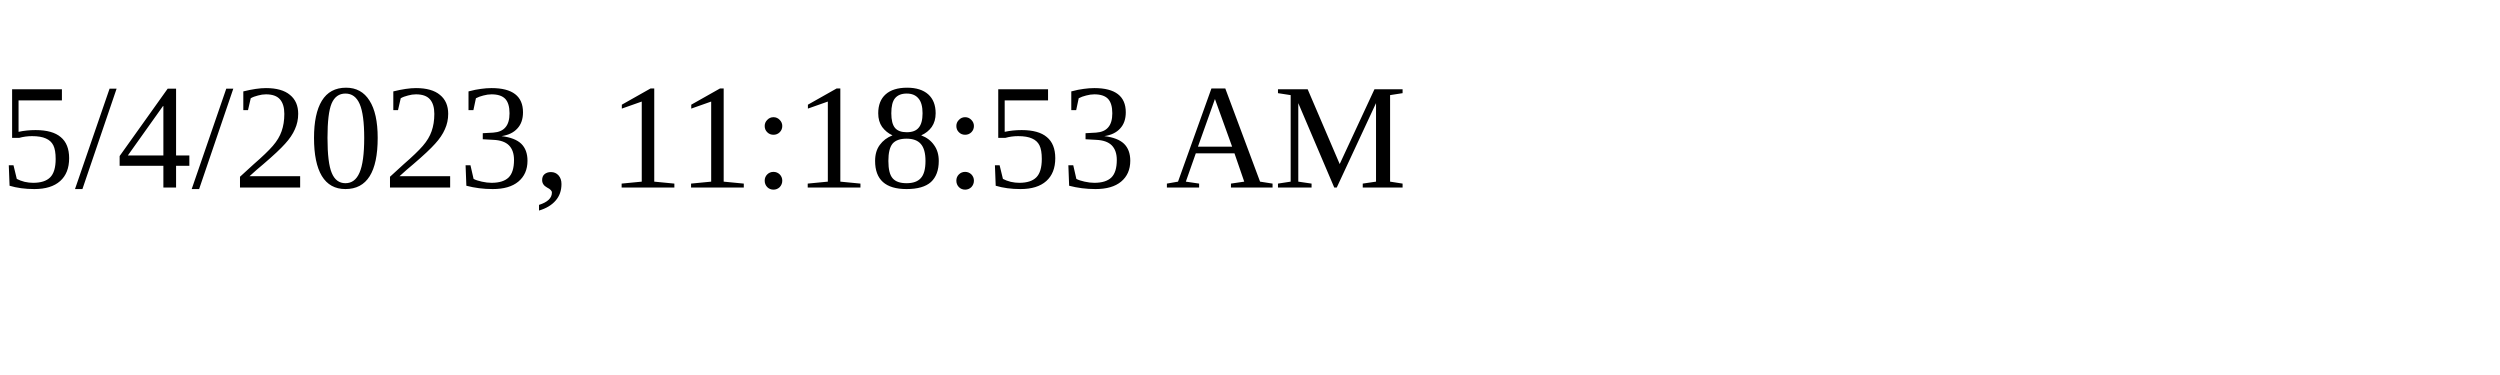
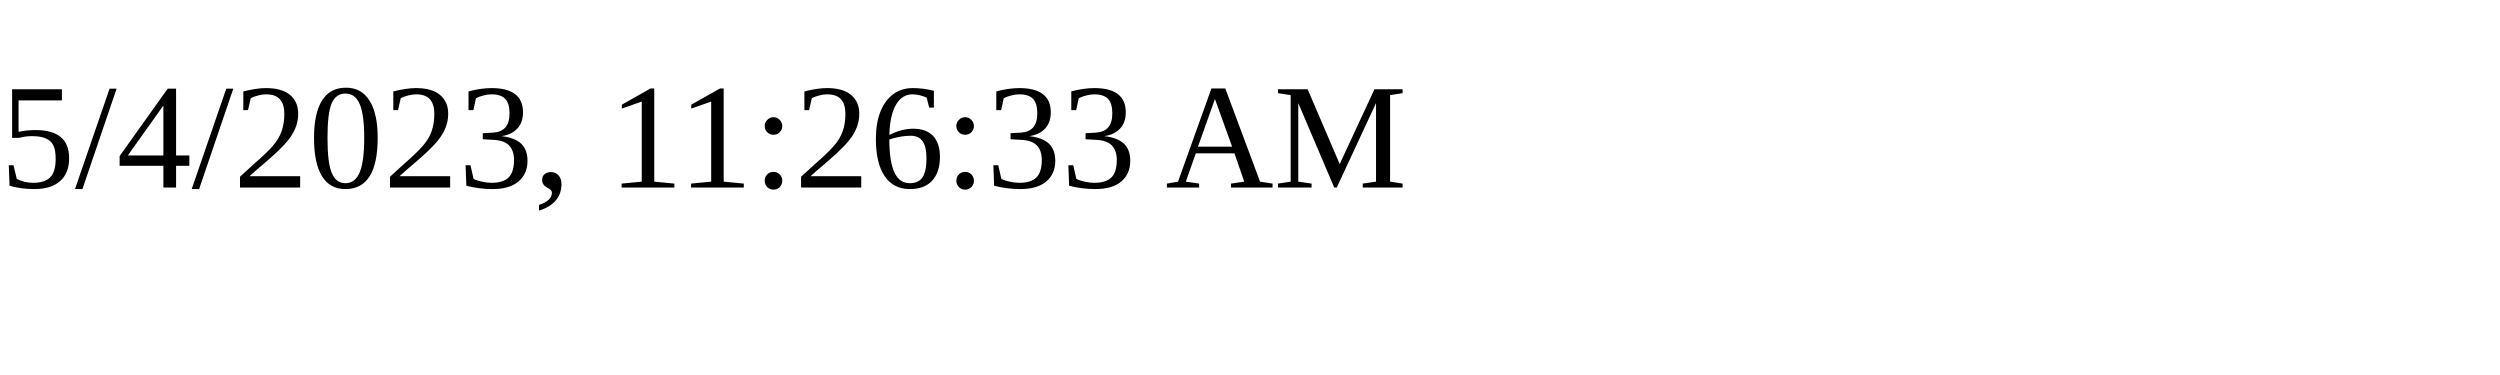
<svg xmlns="http://www.w3.org/2000/svg" height="30" width="200">
-   <text x="0" y="15">5/4/2023, 11:18:53 AM</text>
+   <text x="0" y="15">5/4/2023, 11:26:33 AM</text>
</svg>
